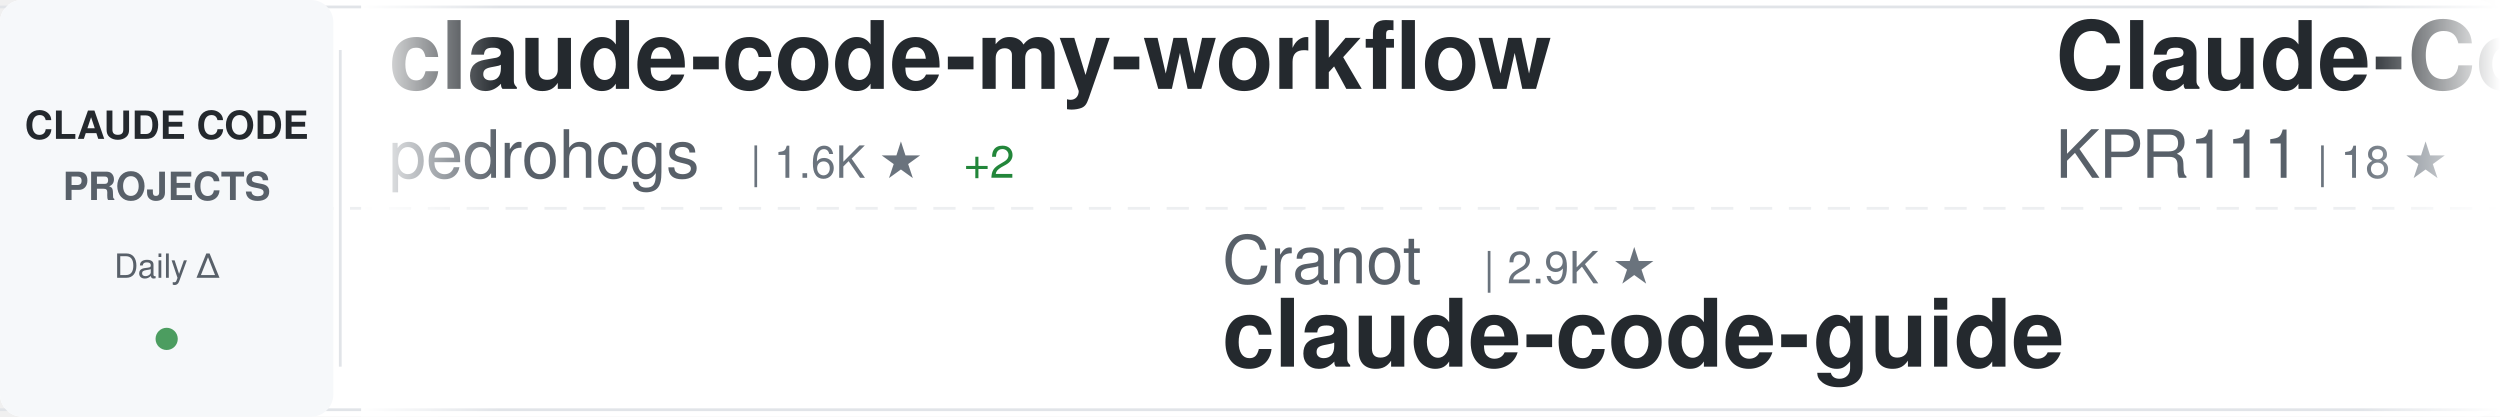
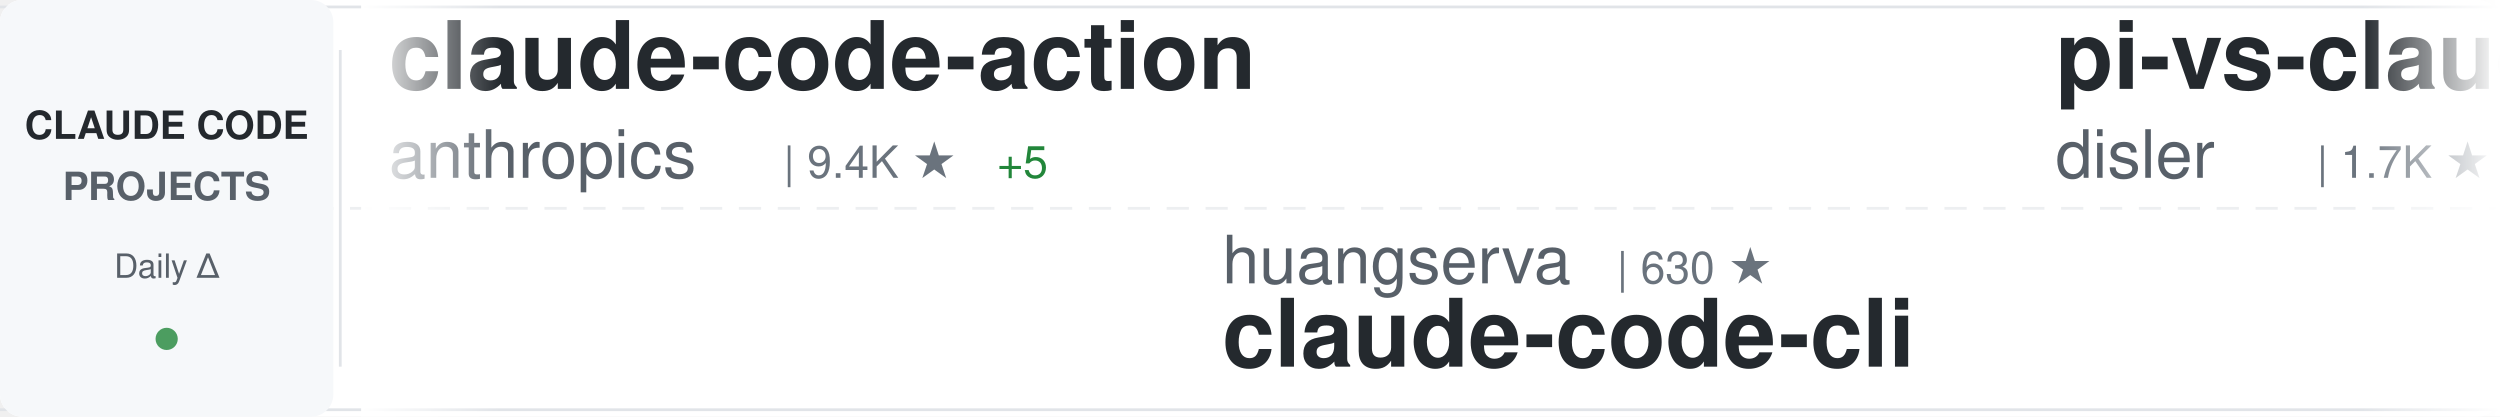
<svg xmlns="http://www.w3.org/2000/svg" width="900" height="150">
  <defs>
    <linearGradient id="awesomeLeftFade" x1="0%" y1="0%" x2="100%" y2="0%">
      <stop offset="0%" style="stop-color:#ffffff;stop-opacity:1" />
      <stop offset="100%" style="stop-color:#ffffff;stop-opacity:0" />
    </linearGradient>
    <linearGradient id="awesomeRightFade" x1="0%" y1="0%" x2="100%" y2="0%">
      <stop offset="0%" style="stop-color:#ffffff;stop-opacity:0" />
      <stop offset="100%" style="stop-color:#ffffff;stop-opacity:1" />
    </linearGradient>
  </defs>
  <rect width="900" height="150" fill="#ffffff" rx="8" />
  <rect x="0" y="2" width="900" height="1" fill="#e1e4e8" />
  <rect x="0" y="147" width="900" height="1" fill="#e1e4e8" />
  <line x1="0" y1="75" x2="900" y2="75" stroke="#e1e4e8" stroke-width="1" stroke-dasharray="8 6" opacity="0.6" />
  <rect x="0" y="0" width="120" height="150" fill="#f6f8fa" rx="8" />
  <text x="60" y="50" font-family="-apple-system, BlinkMacSystemFont, 'Segoe UI', Helvetica, Arial, sans-serif" font-size="14" font-weight="600" fill="#24292e" text-anchor="middle">CLAUDE CODE</text>
  <text x="60" y="72" font-family="-apple-system, BlinkMacSystemFont, 'Segoe UI', Helvetica, Arial, sans-serif" font-size="14" font-weight="600" fill="#586069" text-anchor="middle">PROJECTS</text>
  <text x="60" y="100" font-family="-apple-system, BlinkMacSystemFont, 'Segoe UI', Helvetica, Arial, sans-serif" font-size="12" font-weight="500" fill="#586069" text-anchor="middle">Daily Δ</text>
  <circle cx="60" cy="122" r="4" fill="#22863a" opacity="0.8" />
  <rect x="122" y="18" width="1" height="114" fill="#e1e4e8" />
  <clipPath id="awesomeTickerClip">
    <rect x="130" y="0" width="770" height="150" />
  </clipPath>
  <g clip-path="url(#awesomeTickerClip)">
    <g id="awesomeTickerItems">
      <animateTransform attributeName="transform" attributeType="XML" type="translate" from="0 0" to="-3000 0" dur="54s" repeatCount="indefinite" />
      <g transform="translate(0, 0)">
-         <text x="140" y="32" font-family="-apple-system, BlinkMacSystemFont, 'Segoe UI', Helvetica, Arial, sans-serif" font-size="34" font-weight="600" fill="#24292e">claude-code-my-workflow</text>
-         <text x="140" y="64" font-family="-apple-system, BlinkMacSystemFont, 'Segoe UI', Helvetica, Arial, sans-serif" font-size="24" font-weight="400" fill="#586069">pedrohcgs</text>
-         <text x="270" y="64" font-family="-apple-system, BlinkMacSystemFont, 'Segoe UI', Helvetica, Arial, sans-serif" font-size="16" font-weight="500" fill="#6a737d">| 1.6K ★</text>
-         <text x="347" y="64" font-family="-apple-system, BlinkMacSystemFont, 'Segoe UI', Helvetica, Arial, sans-serif" font-size="16" font-weight="500" fill="#22863a"> +2</text>
+         <text x="140" y="32" font-family="-apple-system, BlinkMacSystemFont, 'Segoe UI', Helvetica, Arial, sans-serif" font-size="34" font-weight="600" fill="#24292e">claude-code-action</text>
+         <text x="140" y="64" font-family="-apple-system, BlinkMacSystemFont, 'Segoe UI', Helvetica, Arial, sans-serif" font-size="24" font-weight="400" fill="#586069">anthropics</text>
+         <text x="282" y="64" font-family="-apple-system, BlinkMacSystemFont, 'Segoe UI', Helvetica, Arial, sans-serif" font-size="16" font-weight="500" fill="#6a737d">| 9.4K ★</text>
+         <text x="359" y="64" font-family="-apple-system, BlinkMacSystemFont, 'Segoe UI', Helvetica, Arial, sans-serif" font-size="16" font-weight="500" fill="#22863a"> +5</text>
      </g>
      <g transform="translate(300, 0)">
-         <text x="140" y="102" font-family="-apple-system, BlinkMacSystemFont, 'Segoe UI', Helvetica, Arial, sans-serif" font-size="24" font-weight="400" fill="#586069">Cranot</text>
-         <text x="234" y="102" font-family="-apple-system, BlinkMacSystemFont, 'Segoe UI', Helvetica, Arial, sans-serif" font-size="16" font-weight="500" fill="#6a737d">| 2.9K ★</text>
-         <text x="140" y="132" font-family="-apple-system, BlinkMacSystemFont, 'Segoe UI', Helvetica, Arial, sans-serif" font-size="34" font-weight="600" fill="#24292e">claude-code-guide</text>
+         <text x="140" y="102" font-family="-apple-system, BlinkMacSystemFont, 'Segoe UI', Helvetica, Arial, sans-serif" font-size="24" font-weight="400" fill="#586069">huangserva</text>
+         <text x="282" y="102" font-family="-apple-system, BlinkMacSystemFont, 'Segoe UI', Helvetica, Arial, sans-serif" font-size="16" font-weight="500" fill="#6a737d">| 630 ★</text>
+         <text x="140" y="132" font-family="-apple-system, BlinkMacSystemFont, 'Segoe UI', Helvetica, Arial, sans-serif" font-size="34" font-weight="600" fill="#24292e">claude-code-cli</text>
      </g>
      <g transform="translate(600, 0)">
-         <text x="140" y="32" font-family="-apple-system, BlinkMacSystemFont, 'Segoe UI', Helvetica, Arial, sans-serif" font-size="34" font-weight="600" fill="#24292e">Claude-Code</text>
-         <text x="140" y="64" font-family="-apple-system, BlinkMacSystemFont, 'Segoe UI', Helvetica, Arial, sans-serif" font-size="24" font-weight="400" fill="#586069">KPR111</text>
-         <text x="234" y="64" font-family="-apple-system, BlinkMacSystemFont, 'Segoe UI', Helvetica, Arial, sans-serif" font-size="16" font-weight="500" fill="#6a737d">| 18 ★</text>
+         <text x="140" y="32" font-family="-apple-system, BlinkMacSystemFont, 'Segoe UI', Helvetica, Arial, sans-serif" font-size="34" font-weight="600" fill="#24292e">pi-vs-claude-code</text>
+         <text x="140" y="64" font-family="-apple-system, BlinkMacSystemFont, 'Segoe UI', Helvetica, Arial, sans-serif" font-size="24" font-weight="400" fill="#586069">disler</text>
+         <text x="234" y="64" font-family="-apple-system, BlinkMacSystemFont, 'Segoe UI', Helvetica, Arial, sans-serif" font-size="16" font-weight="500" fill="#6a737d">| 1.7K ★</text>
      </g>
      <g transform="translate(900, 0)">
-         <text x="140" y="102" font-family="-apple-system, BlinkMacSystemFont, 'Segoe UI', Helvetica, Arial, sans-serif" font-size="24" font-weight="400" fill="#586069">sugyan</text>
-         <text x="234" y="102" font-family="-apple-system, BlinkMacSystemFont, 'Segoe UI', Helvetica, Arial, sans-serif" font-size="16" font-weight="500" fill="#6a737d">| 1.1K ★</text>
-         <text x="140" y="132" font-family="-apple-system, BlinkMacSystemFont, 'Segoe UI', Helvetica, Arial, sans-serif" font-size="34" font-weight="600" fill="#24292e">claude-code-webui</text>
+         <text x="140" y="102" font-family="-apple-system, BlinkMacSystemFont, 'Segoe UI', Helvetica, Arial, sans-serif" font-size="24" font-weight="400" fill="#586069">xu-xiang</text>
+         <text x="258" y="102" font-family="-apple-system, BlinkMacSystemFont, 'Segoe UI', Helvetica, Arial, sans-serif" font-size="16" font-weight="500" fill="#6a737d">| 2.0K ★</text>
+         <text x="335" y="102" font-family="-apple-system, BlinkMacSystemFont, 'Segoe UI', Helvetica, Arial, sans-serif" font-size="16" font-weight="500" fill="#22863a"> +2</text>
+         <text x="140" y="132" font-family="-apple-system, BlinkMacSystemFont, 'Segoe UI', Helvetica, Arial, sans-serif" font-size="34" font-weight="600" fill="#24292e">everything-claude-code-z...</text>
      </g>
      <g transform="translate(1200, 0)">
-         <text x="140" y="32" font-family="-apple-system, BlinkMacSystemFont, 'Segoe UI', Helvetica, Arial, sans-serif" font-size="34" font-weight="600" fill="#24292e">claude-code-telegram</text>
-         <text x="140" y="64" font-family="-apple-system, BlinkMacSystemFont, 'Segoe UI', Helvetica, Arial, sans-serif" font-size="24" font-weight="400" fill="#586069">overwirehq</text>
-         <text x="282" y="64" font-family="-apple-system, BlinkMacSystemFont, 'Segoe UI', Helvetica, Arial, sans-serif" font-size="16" font-weight="500" fill="#6a737d">| 2.8K ★</text>
+         <text x="140" y="32" font-family="-apple-system, BlinkMacSystemFont, 'Segoe UI', Helvetica, Arial, sans-serif" font-size="34" font-weight="600" fill="#24292e">claude-code-ultimate-gui...</text>
+         <text x="140" y="64" font-family="-apple-system, BlinkMacSystemFont, 'Segoe UI', Helvetica, Arial, sans-serif" font-size="24" font-weight="400" fill="#586069">FlorianBruniaux</text>
+         <text x="342" y="64" font-family="-apple-system, BlinkMacSystemFont, 'Segoe UI', Helvetica, Arial, sans-serif" font-size="16" font-weight="500" fill="#6a737d">| 6.1K ★</text>
      </g>
      <g transform="translate(1500, 0)">
-         <text x="140" y="102" font-family="-apple-system, BlinkMacSystemFont, 'Segoe UI', Helvetica, Arial, sans-serif" font-size="24" font-weight="400" fill="#586069">Windy3f3f3f3f</text>
-         <text x="318" y="102" font-family="-apple-system, BlinkMacSystemFont, 'Segoe UI', Helvetica, Arial, sans-serif" font-size="16" font-weight="500" fill="#6a737d">| 2.7K ★</text>
-         <text x="395" y="102" font-family="-apple-system, BlinkMacSystemFont, 'Segoe UI', Helvetica, Arial, sans-serif" font-size="16" font-weight="500" fill="#22863a"> +1</text>
-         <text x="140" y="132" font-family="-apple-system, BlinkMacSystemFont, 'Segoe UI', Helvetica, Arial, sans-serif" font-size="34" font-weight="600" fill="#24292e">claude-code-from-scratch</text>
+         <text x="140" y="102" font-family="-apple-system, BlinkMacSystemFont, 'Segoe UI', Helvetica, Arial, sans-serif" font-size="24" font-weight="400" fill="#586069">ccplugins</text>
+         <text x="270" y="102" font-family="-apple-system, BlinkMacSystemFont, 'Segoe UI', Helvetica, Arial, sans-serif" font-size="16" font-weight="500" fill="#6a737d">| 965 ★</text>
+         <text x="338" y="102" font-family="-apple-system, BlinkMacSystemFont, 'Segoe UI', Helvetica, Arial, sans-serif" font-size="16" font-weight="500" fill="#22863a"> +1</text>
+         <text x="140" y="132" font-family="-apple-system, BlinkMacSystemFont, 'Segoe UI', Helvetica, Arial, sans-serif" font-size="34" font-weight="600" fill="#24292e">awesome-claude-code-plug...</text>
      </g>
      <g transform="translate(1800, 0)">
+         <text x="140" y="32" font-family="-apple-system, BlinkMacSystemFont, 'Segoe UI', Helvetica, Arial, sans-serif" font-size="34" font-weight="600" fill="#24292e">claude-code-base-action</text>
+         <text x="140" y="64" font-family="-apple-system, BlinkMacSystemFont, 'Segoe UI', Helvetica, Arial, sans-serif" font-size="24" font-weight="400" fill="#586069">anthropics</text>
+         <text x="282" y="64" font-family="-apple-system, BlinkMacSystemFont, 'Segoe UI', Helvetica, Arial, sans-serif" font-size="16" font-weight="500" fill="#6a737d">| 994 ★</text>
+       </g>
+       <g transform="translate(2100, 0)">
+         <text x="140" y="102" font-family="-apple-system, BlinkMacSystemFont, 'Segoe UI', Helvetica, Arial, sans-serif" font-size="24" font-weight="400" fill="#586069">Yuyz0112</text>
+         <text x="258" y="102" font-family="-apple-system, BlinkMacSystemFont, 'Segoe UI', Helvetica, Arial, sans-serif" font-size="16" font-weight="500" fill="#6a737d">| 2.4K ★</text>
+         <text x="140" y="132" font-family="-apple-system, BlinkMacSystemFont, 'Segoe UI', Helvetica, Arial, sans-serif" font-size="34" font-weight="600" fill="#24292e">claude-code-reverse</text>
+       </g>
+       <g transform="translate(2400, 0)">
        <text x="140" y="32" font-family="-apple-system, BlinkMacSystemFont, 'Segoe UI', Helvetica, Arial, sans-serif" font-size="34" font-weight="600" fill="#24292e">collection-claude-code-s...</text>
        <text x="140" y="64" font-family="-apple-system, BlinkMacSystemFont, 'Segoe UI', Helvetica, Arial, sans-serif" font-size="24" font-weight="400" fill="#586069">chauncygu</text>
        <text x="270" y="64" font-family="-apple-system, BlinkMacSystemFont, 'Segoe UI', Helvetica, Arial, sans-serif" font-size="16" font-weight="500" fill="#6a737d">| 2.8K ★</text>
-         <text x="347" y="64" font-family="-apple-system, BlinkMacSystemFont, 'Segoe UI', Helvetica, Arial, sans-serif" font-size="16" font-weight="500" fill="#cb2431"> -1</text>
-       </g>
-       <g transform="translate(2100, 0)">
-         <text x="140" y="102" font-family="-apple-system, BlinkMacSystemFont, 'Segoe UI', Helvetica, Arial, sans-serif" font-size="24" font-weight="400" fill="#586069">Chachamaru127</text>
-         <text x="318" y="102" font-family="-apple-system, BlinkMacSystemFont, 'Segoe UI', Helvetica, Arial, sans-serif" font-size="16" font-weight="500" fill="#6a737d">| 3.1K ★</text>
-         <text x="140" y="132" font-family="-apple-system, BlinkMacSystemFont, 'Segoe UI', Helvetica, Arial, sans-serif" font-size="34" font-weight="600" fill="#24292e">claude-code-harness</text>
-       </g>
-       <g transform="translate(2400, 0)">
-         <text x="140" y="32" font-family="-apple-system, BlinkMacSystemFont, 'Segoe UI', Helvetica, Arial, sans-serif" font-size="34" font-weight="600" fill="#24292e">claude-code</text>
-         <text x="140" y="64" font-family="-apple-system, BlinkMacSystemFont, 'Segoe UI', Helvetica, Arial, sans-serif" font-size="24" font-weight="400" fill="#586069">jarmuine</text>
-         <text x="258" y="64" font-family="-apple-system, BlinkMacSystemFont, 'Segoe UI', Helvetica, Arial, sans-serif" font-size="16" font-weight="500" fill="#6a737d">| 2.3K ★</text>
      </g>
      <g transform="translate(2700, 0)">
-         <text x="140" y="102" font-family="-apple-system, BlinkMacSystemFont, 'Segoe UI', Helvetica, Arial, sans-serif" font-size="24" font-weight="400" fill="#586069">ponponon</text>
-         <text x="258" y="102" font-family="-apple-system, BlinkMacSystemFont, 'Segoe UI', Helvetica, Arial, sans-serif" font-size="16" font-weight="500" fill="#6a737d">| 2.3K ★</text>
-         <text x="140" y="132" font-family="-apple-system, BlinkMacSystemFont, 'Segoe UI', Helvetica, Arial, sans-serif" font-size="34" font-weight="600" fill="#24292e">claude_code_src</text>
+         <text x="140" y="102" font-family="-apple-system, BlinkMacSystemFont, 'Segoe UI', Helvetica, Arial, sans-serif" font-size="24" font-weight="400" fill="#586069">VILA-Lab</text>
+         <text x="258" y="102" font-family="-apple-system, BlinkMacSystemFont, 'Segoe UI', Helvetica, Arial, sans-serif" font-size="16" font-weight="500" fill="#6a737d">| 2.1K ★</text>
+         <text x="335" y="102" font-family="-apple-system, BlinkMacSystemFont, 'Segoe UI', Helvetica, Arial, sans-serif" font-size="16" font-weight="500" fill="#22863a"> +1</text>
+         <text x="140" y="132" font-family="-apple-system, BlinkMacSystemFont, 'Segoe UI', Helvetica, Arial, sans-serif" font-size="34" font-weight="600" fill="#24292e">Dive-into-Claude-Code</text>
      </g>
      <g transform="translate(3000, 0)">
-         <text x="140" y="32" font-family="-apple-system, BlinkMacSystemFont, 'Segoe UI', Helvetica, Arial, sans-serif" font-size="34" font-weight="600" fill="#24292e">claude-code-my-workflow</text>
-         <text x="140" y="64" font-family="-apple-system, BlinkMacSystemFont, 'Segoe UI', Helvetica, Arial, sans-serif" font-size="24" font-weight="400" fill="#586069">pedrohcgs</text>
-         <text x="270" y="64" font-family="-apple-system, BlinkMacSystemFont, 'Segoe UI', Helvetica, Arial, sans-serif" font-size="16" font-weight="500" fill="#6a737d">| 1.6K ★</text>
-         <text x="347" y="64" font-family="-apple-system, BlinkMacSystemFont, 'Segoe UI', Helvetica, Arial, sans-serif" font-size="16" font-weight="500" fill="#22863a"> +2</text>
+         <text x="140" y="32" font-family="-apple-system, BlinkMacSystemFont, 'Segoe UI', Helvetica, Arial, sans-serif" font-size="34" font-weight="600" fill="#24292e">claude-code-action</text>
+         <text x="140" y="64" font-family="-apple-system, BlinkMacSystemFont, 'Segoe UI', Helvetica, Arial, sans-serif" font-size="24" font-weight="400" fill="#586069">anthropics</text>
+         <text x="282" y="64" font-family="-apple-system, BlinkMacSystemFont, 'Segoe UI', Helvetica, Arial, sans-serif" font-size="16" font-weight="500" fill="#6a737d">| 9.4K ★</text>
+         <text x="359" y="64" font-family="-apple-system, BlinkMacSystemFont, 'Segoe UI', Helvetica, Arial, sans-serif" font-size="16" font-weight="500" fill="#22863a"> +5</text>
      </g>
      <g transform="translate(3300, 0)">
-         <text x="140" y="102" font-family="-apple-system, BlinkMacSystemFont, 'Segoe UI', Helvetica, Arial, sans-serif" font-size="24" font-weight="400" fill="#586069">Cranot</text>
-         <text x="234" y="102" font-family="-apple-system, BlinkMacSystemFont, 'Segoe UI', Helvetica, Arial, sans-serif" font-size="16" font-weight="500" fill="#6a737d">| 2.9K ★</text>
-         <text x="140" y="132" font-family="-apple-system, BlinkMacSystemFont, 'Segoe UI', Helvetica, Arial, sans-serif" font-size="34" font-weight="600" fill="#24292e">claude-code-guide</text>
+         <text x="140" y="102" font-family="-apple-system, BlinkMacSystemFont, 'Segoe UI', Helvetica, Arial, sans-serif" font-size="24" font-weight="400" fill="#586069">huangserva</text>
+         <text x="282" y="102" font-family="-apple-system, BlinkMacSystemFont, 'Segoe UI', Helvetica, Arial, sans-serif" font-size="16" font-weight="500" fill="#6a737d">| 630 ★</text>
+         <text x="140" y="132" font-family="-apple-system, BlinkMacSystemFont, 'Segoe UI', Helvetica, Arial, sans-serif" font-size="34" font-weight="600" fill="#24292e">claude-code-cli</text>
      </g>
      <g transform="translate(3600, 0)">
-         <text x="140" y="32" font-family="-apple-system, BlinkMacSystemFont, 'Segoe UI', Helvetica, Arial, sans-serif" font-size="34" font-weight="600" fill="#24292e">Claude-Code</text>
-         <text x="140" y="64" font-family="-apple-system, BlinkMacSystemFont, 'Segoe UI', Helvetica, Arial, sans-serif" font-size="24" font-weight="400" fill="#586069">KPR111</text>
-         <text x="234" y="64" font-family="-apple-system, BlinkMacSystemFont, 'Segoe UI', Helvetica, Arial, sans-serif" font-size="16" font-weight="500" fill="#6a737d">| 18 ★</text>
+         <text x="140" y="32" font-family="-apple-system, BlinkMacSystemFont, 'Segoe UI', Helvetica, Arial, sans-serif" font-size="34" font-weight="600" fill="#24292e">pi-vs-claude-code</text>
+         <text x="140" y="64" font-family="-apple-system, BlinkMacSystemFont, 'Segoe UI', Helvetica, Arial, sans-serif" font-size="24" font-weight="400" fill="#586069">disler</text>
+         <text x="234" y="64" font-family="-apple-system, BlinkMacSystemFont, 'Segoe UI', Helvetica, Arial, sans-serif" font-size="16" font-weight="500" fill="#6a737d">| 1.7K ★</text>
      </g>
      <g transform="translate(3900, 0)">
-         <text x="140" y="102" font-family="-apple-system, BlinkMacSystemFont, 'Segoe UI', Helvetica, Arial, sans-serif" font-size="24" font-weight="400" fill="#586069">sugyan</text>
-         <text x="234" y="102" font-family="-apple-system, BlinkMacSystemFont, 'Segoe UI', Helvetica, Arial, sans-serif" font-size="16" font-weight="500" fill="#6a737d">| 1.1K ★</text>
-         <text x="140" y="132" font-family="-apple-system, BlinkMacSystemFont, 'Segoe UI', Helvetica, Arial, sans-serif" font-size="34" font-weight="600" fill="#24292e">claude-code-webui</text>
+         <text x="140" y="102" font-family="-apple-system, BlinkMacSystemFont, 'Segoe UI', Helvetica, Arial, sans-serif" font-size="24" font-weight="400" fill="#586069">xu-xiang</text>
+         <text x="258" y="102" font-family="-apple-system, BlinkMacSystemFont, 'Segoe UI', Helvetica, Arial, sans-serif" font-size="16" font-weight="500" fill="#6a737d">| 2.0K ★</text>
+         <text x="335" y="102" font-family="-apple-system, BlinkMacSystemFont, 'Segoe UI', Helvetica, Arial, sans-serif" font-size="16" font-weight="500" fill="#22863a"> +2</text>
+         <text x="140" y="132" font-family="-apple-system, BlinkMacSystemFont, 'Segoe UI', Helvetica, Arial, sans-serif" font-size="34" font-weight="600" fill="#24292e">everything-claude-code-z...</text>
      </g>
    </g>
  </g>
  <rect x="130" y="0" width="50" height="150" fill="url(#awesomeLeftFade)" />
  <rect x="850" y="0" width="50" height="150" fill="url(#awesomeRightFade)" />
</svg>
